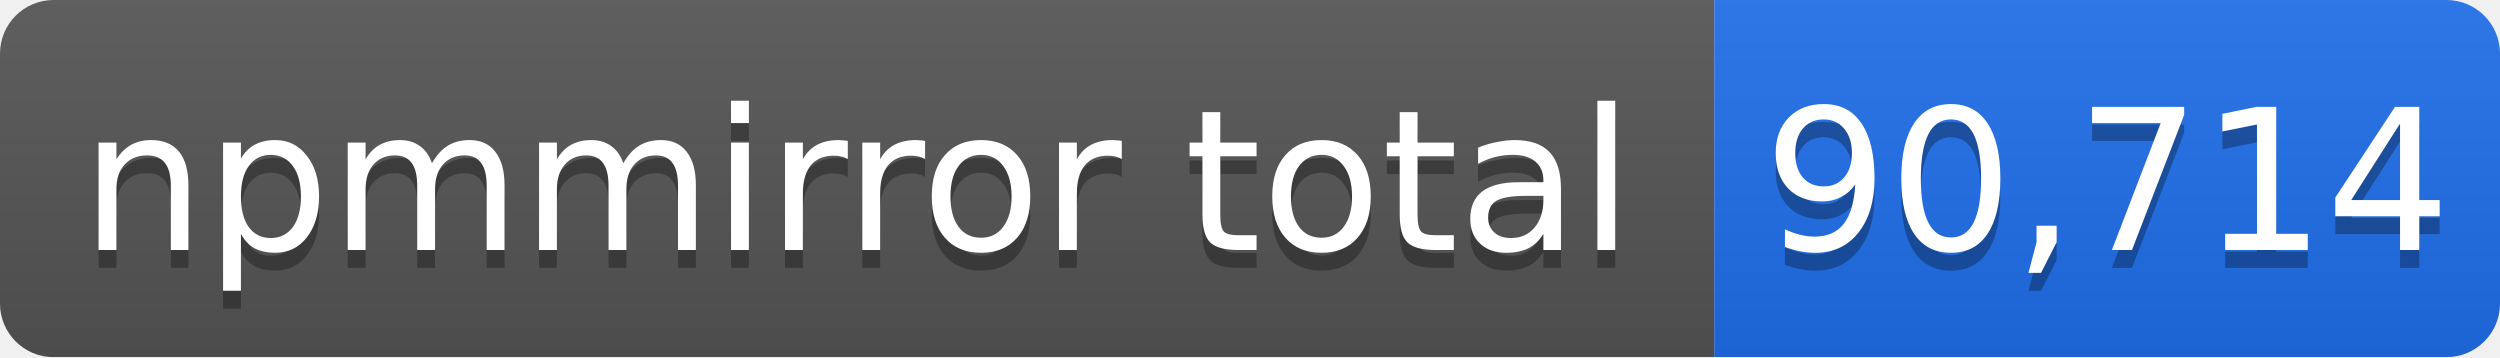
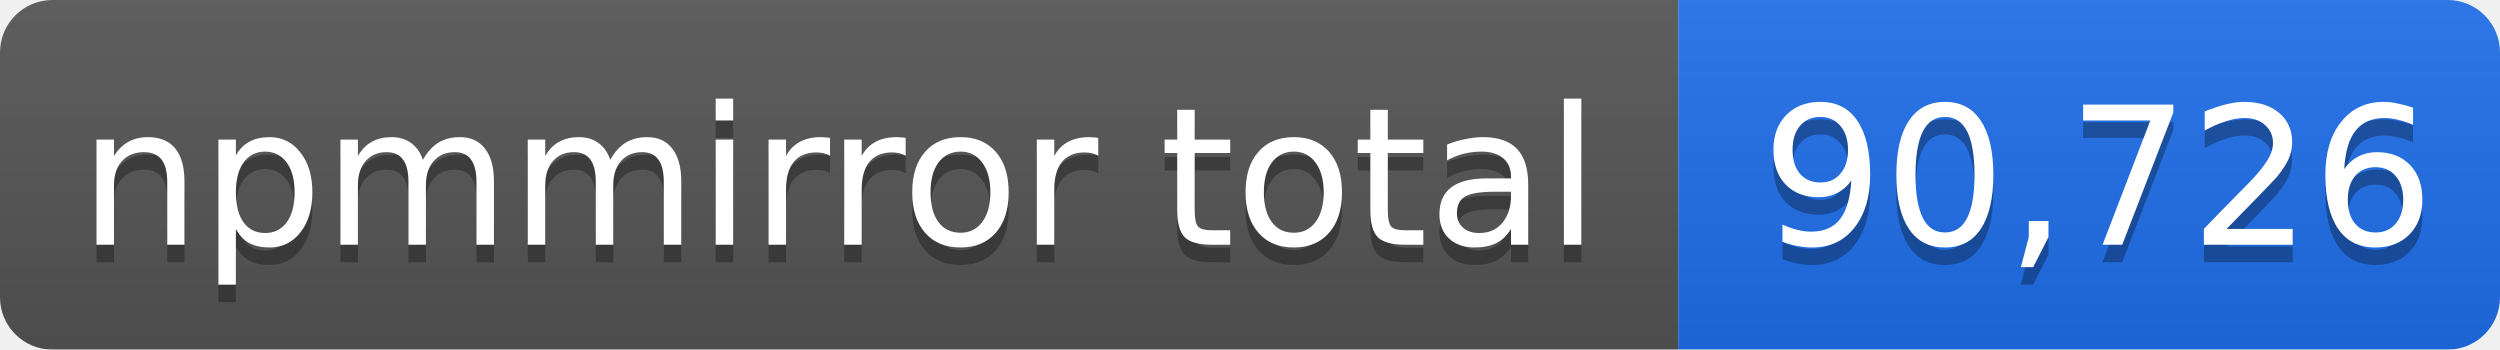
- <svg xmlns="http://www.w3.org/2000/svg" width="140" height="20" role="img" aria-label="npmmirror total: 90,714">
+ <svg xmlns="http://www.w3.org/2000/svg" width="143" height="20" role="img" aria-label="npmmirror total: 90,726">
  <linearGradient id="s" x2="0" y2="100%">
    <stop offset="0" stop-color="#bbb" stop-opacity=".1" />
    <stop offset="1" stop-opacity=".1" />
  </linearGradient>
  <mask id="m">
-     <rect width="140" height="20" rx="3" fill="#fff" />
+     <rect width="143" height="20" rx="3" fill="#fff" />
  </mask>
  <g mask="url(#m)">
    <rect width="96" height="20" fill="#555" />
-     <rect x="96" width="44" height="20" fill="#1f6feb" />
-     <rect width="140" height="20" fill="url(#s)" />
+     <rect x="96" width="47" height="20" fill="#1f6feb" />
+     <rect width="143" height="20" fill="url(#s)" />
  </g>
  <g fill="#fff" text-anchor="middle" font-family="Verdana,Geneva,DejaVu Sans,sans-serif" font-size="11">
    <text x="48" y="15" fill="#010101" fill-opacity=".3">npmmirror total</text>
    <text x="48" y="14">npmmirror total</text>
-     <text x="118" y="15" fill="#010101" fill-opacity=".3">90,714</text>
-     <text x="118" y="14">90,714</text>
+     <text x="120" y="15" fill="#010101" fill-opacity=".3">90,726</text>
+     <text x="120" y="14">90,726</text>
  </g>
</svg>
